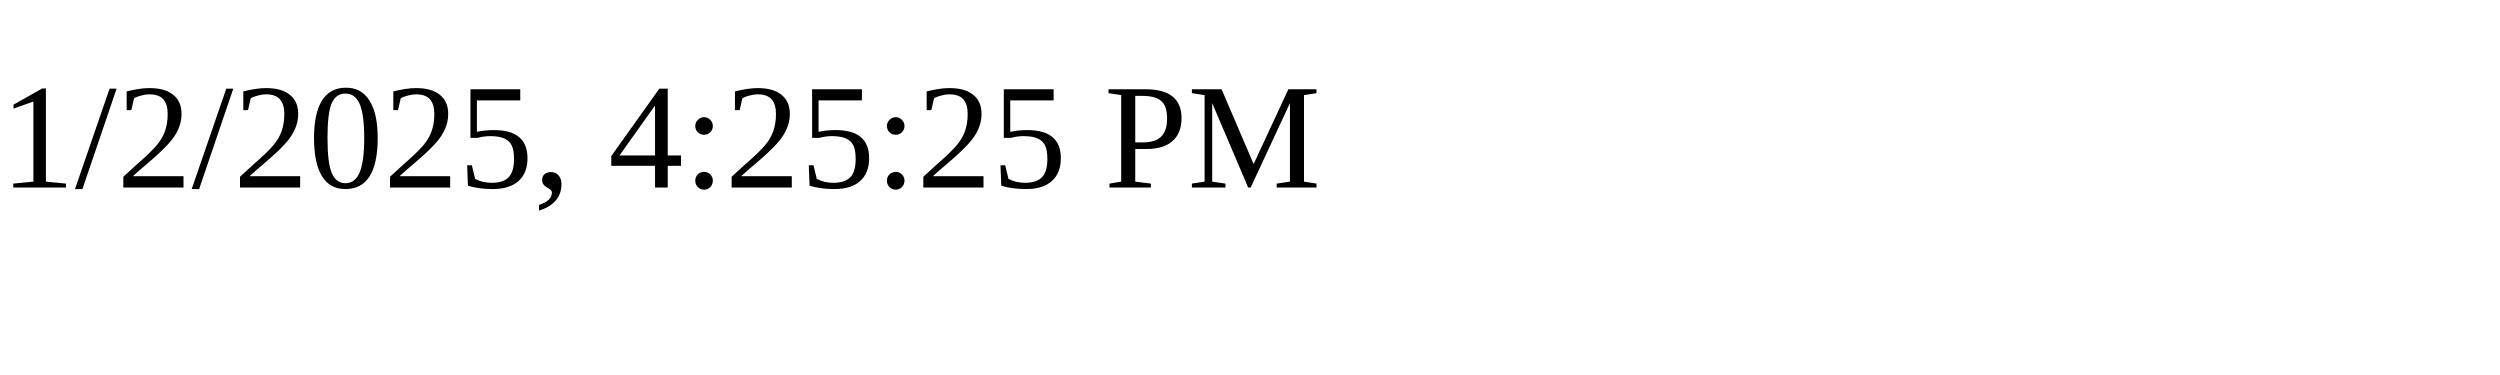
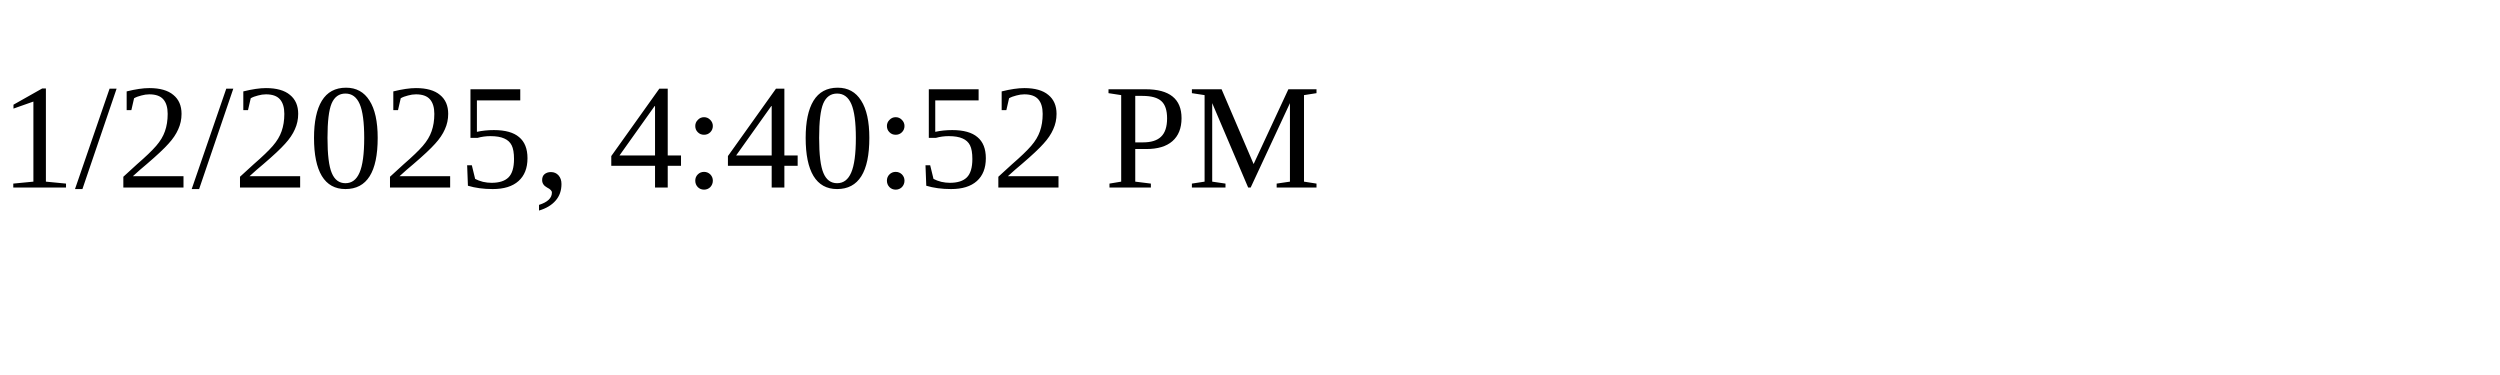
<svg xmlns="http://www.w3.org/2000/svg" height="30" width="200">
-   <text x="0" y="15">1/2/2025, 4:25:25 PM</text>
+   <text x="0" y="15">1/2/2025, 4:40:52 PM</text>
</svg>
